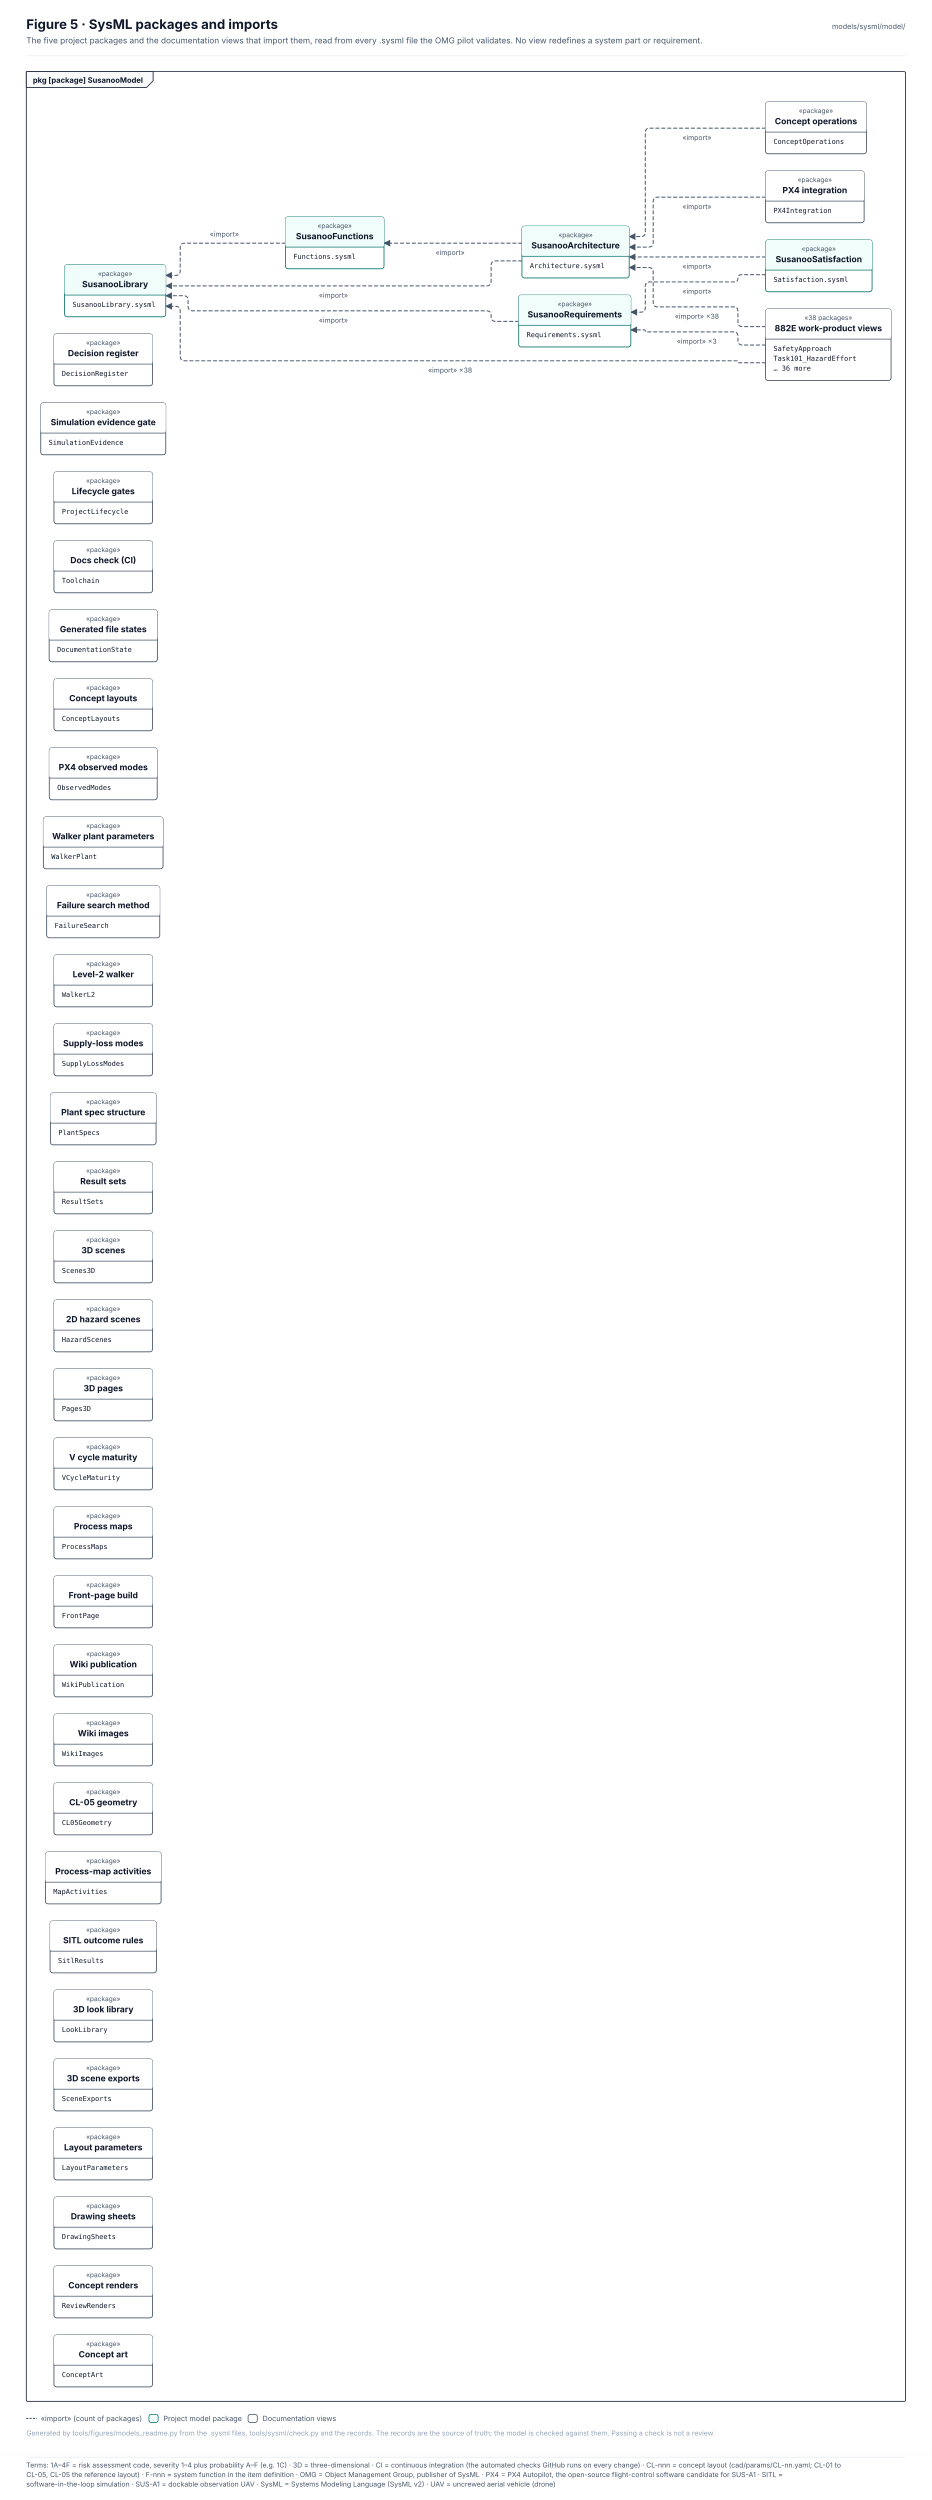
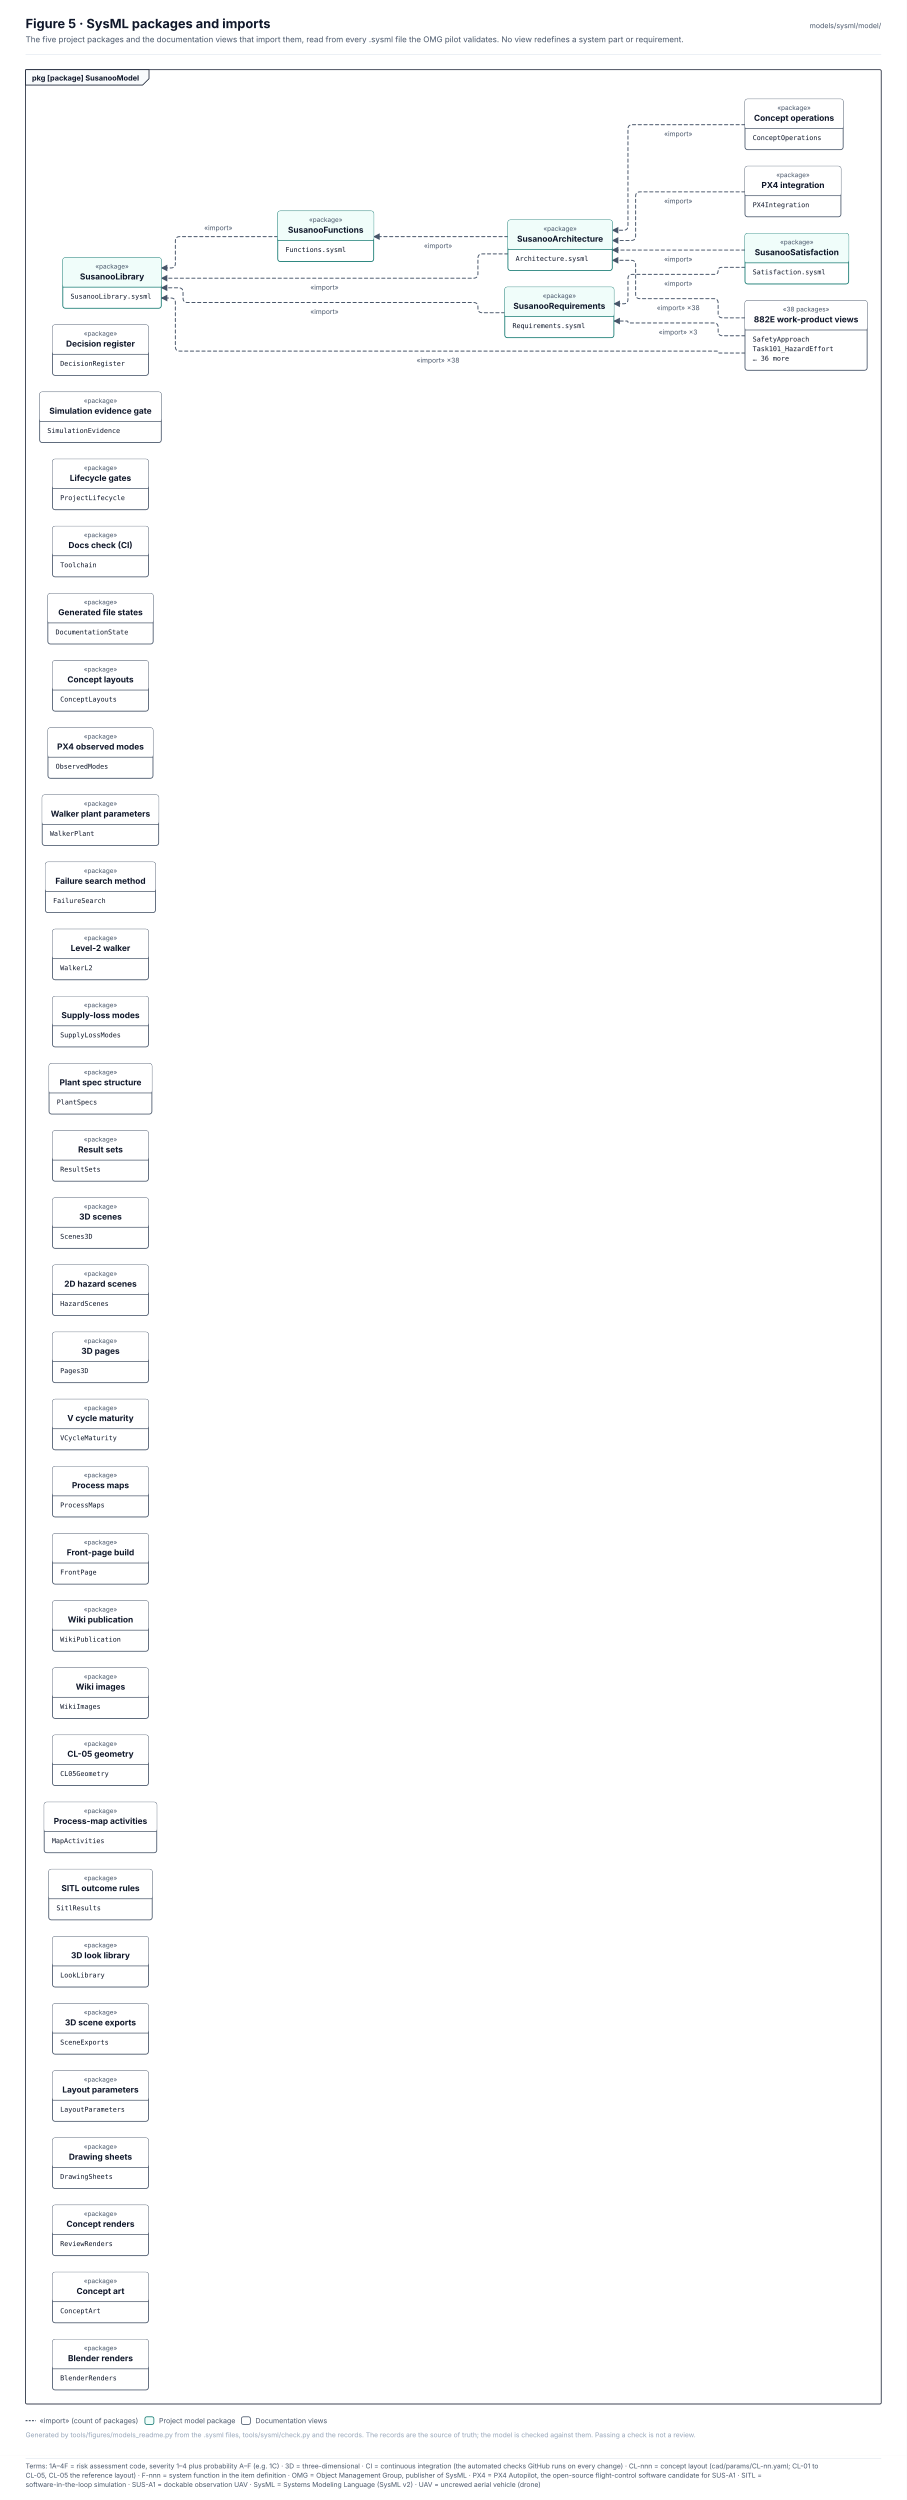
- <svg xmlns="http://www.w3.org/2000/svg" width="1417.9" height="3804.1" viewBox="0 0 1417.9 3804.1" font-family="Inter, 'Segoe UI', Helvetica, Arial, sans-serif" role="img">
+ <svg xmlns="http://www.w3.org/2000/svg" width="1417.9" height="3909.1" viewBox="0 0 1417.9 3909.1" font-family="Inter, 'Segoe UI', Helvetica, Arial, sans-serif" role="img">
  <defs>
    <pattern id="hatch" patternUnits="userSpaceOnUse" width="6" height="6" patternTransform="rotate(45)">
      <rect width="6" height="6" fill="#F1F5F9" />
      <line x1="0" y1="0" x2="0" y2="6" stroke="#E2E8F0" stroke-width="2" />
    </pattern>
    <marker id="arr-ink" viewBox="0 0 10 10" refX="9" refY="5" markerWidth="7" markerHeight="7" orient="auto-start-reverse">
      <path d="M0 0 L10 5 L0 10 z" fill="#475569" />
    </marker>
    <marker id="dia-ink" viewBox="0 0 16 10" refX="15" refY="5" markerWidth="12" markerHeight="8" orient="auto-start-reverse">
      <path d="M1 5 L8 1 L15 5 L8 9 z" fill="#475569" />
    </marker>
    <marker id="tri-ink" viewBox="0 0 12 12" refX="11" refY="6" markerWidth="10" markerHeight="10" orient="auto-start-reverse">
      <path d="M1 1 L11 6 L1 11 z" fill="#FFFFFF" stroke="#475569" stroke-width="1.2" />
    </marker>
    <marker id="arr-system" viewBox="0 0 10 10" refX="9" refY="5" markerWidth="7" markerHeight="7" orient="auto-start-reverse">
      <path d="M0 0 L10 5 L0 10 z" fill="#4F46E5" />
    </marker>
    <marker id="dia-system" viewBox="0 0 16 10" refX="15" refY="5" markerWidth="12" markerHeight="8" orient="auto-start-reverse">
      <path d="M1 5 L8 1 L15 5 L8 9 z" fill="#4F46E5" />
    </marker>
    <marker id="tri-system" viewBox="0 0 12 12" refX="11" refY="6" markerWidth="10" markerHeight="10" orient="auto-start-reverse">
      <path d="M1 1 L11 6 L1 11 z" fill="#FFFFFF" stroke="#4F46E5" stroke-width="1.2" />
    </marker>
    <marker id="arr-software" viewBox="0 0 10 10" refX="9" refY="5" markerWidth="7" markerHeight="7" orient="auto-start-reverse">
      <path d="M0 0 L10 5 L0 10 z" fill="#0F766E" />
    </marker>
    <marker id="dia-software" viewBox="0 0 16 10" refX="15" refY="5" markerWidth="12" markerHeight="8" orient="auto-start-reverse">
      <path d="M1 5 L8 1 L15 5 L8 9 z" fill="#0F766E" />
    </marker>
    <marker id="tri-software" viewBox="0 0 12 12" refX="11" refY="6" markerWidth="10" markerHeight="10" orient="auto-start-reverse">
      <path d="M1 1 L11 6 L1 11 z" fill="#FFFFFF" stroke="#0F766E" stroke-width="1.2" />
    </marker>
    <marker id="arr-safety" viewBox="0 0 10 10" refX="9" refY="5" markerWidth="7" markerHeight="7" orient="auto-start-reverse">
      <path d="M0 0 L10 5 L0 10 z" fill="#C2410C" />
    </marker>
    <marker id="dia-safety" viewBox="0 0 16 10" refX="15" refY="5" markerWidth="12" markerHeight="8" orient="auto-start-reverse">
      <path d="M1 5 L8 1 L15 5 L8 9 z" fill="#C2410C" />
    </marker>
    <marker id="tri-safety" viewBox="0 0 12 12" refX="11" refY="6" markerWidth="10" markerHeight="10" orient="auto-start-reverse">
      <path d="M1 1 L11 6 L1 11 z" fill="#FFFFFF" stroke="#C2410C" stroke-width="1.2" />
    </marker>
    <marker id="arr-interface" viewBox="0 0 10 10" refX="9" refY="5" markerWidth="7" markerHeight="7" orient="auto-start-reverse">
      <path d="M0 0 L10 5 L0 10 z" fill="#7C3AED" />
    </marker>
    <marker id="dia-interface" viewBox="0 0 16 10" refX="15" refY="5" markerWidth="12" markerHeight="8" orient="auto-start-reverse">
      <path d="M1 5 L8 1 L15 5 L8 9 z" fill="#7C3AED" />
    </marker>
    <marker id="tri-interface" viewBox="0 0 12 12" refX="11" refY="6" markerWidth="10" markerHeight="10" orient="auto-start-reverse">
      <path d="M1 1 L11 6 L1 11 z" fill="#FFFFFF" stroke="#7C3AED" stroke-width="1.2" />
    </marker>
    <marker id="arr-external" viewBox="0 0 10 10" refX="9" refY="5" markerWidth="7" markerHeight="7" orient="auto-start-reverse">
      <path d="M0 0 L10 5 L0 10 z" fill="#64748B" />
    </marker>
    <marker id="dia-external" viewBox="0 0 16 10" refX="15" refY="5" markerWidth="12" markerHeight="8" orient="auto-start-reverse">
      <path d="M1 5 L8 1 L15 5 L8 9 z" fill="#64748B" />
    </marker>
    <marker id="tri-external" viewBox="0 0 12 12" refX="11" refY="6" markerWidth="10" markerHeight="10" orient="auto-start-reverse">
      <path d="M1 1 L11 6 L1 11 z" fill="#FFFFFF" stroke="#64748B" stroke-width="1.2" />
    </marker>
    <marker id="arr-work" viewBox="0 0 10 10" refX="9" refY="5" markerWidth="7" markerHeight="7" orient="auto-start-reverse">
      <path d="M0 0 L10 5 L0 10 z" fill="#475569" />
    </marker>
    <marker id="dia-work" viewBox="0 0 16 10" refX="15" refY="5" markerWidth="12" markerHeight="8" orient="auto-start-reverse">
      <path d="M1 5 L8 1 L15 5 L8 9 z" fill="#475569" />
    </marker>
    <marker id="tri-work" viewBox="0 0 12 12" refX="11" refY="6" markerWidth="10" markerHeight="10" orient="auto-start-reverse">
      <path d="M1 1 L11 6 L1 11 z" fill="#FFFFFF" stroke="#475569" stroke-width="1.2" />
    </marker>
    <marker id="arr-muted" viewBox="0 0 10 10" refX="9" refY="5" markerWidth="7" markerHeight="7" orient="auto-start-reverse">
      <path d="M0 0 L10 5 L0 10 z" fill="#94A3B8" />
    </marker>
    <marker id="dia-muted" viewBox="0 0 16 10" refX="15" refY="5" markerWidth="12" markerHeight="8" orient="auto-start-reverse">
      <path d="M1 5 L8 1 L15 5 L8 9 z" fill="#94A3B8" />
    </marker>
    <marker id="tri-muted" viewBox="0 0 12 12" refX="11" refY="6" markerWidth="10" markerHeight="10" orient="auto-start-reverse">
      <path d="M1 1 L11 6 L1 11 z" fill="#FFFFFF" stroke="#94A3B8" stroke-width="1.2" />
    </marker>
    <marker id="arr-current" viewBox="0 0 10 10" refX="9" refY="5" markerWidth="7" markerHeight="7" orient="auto-start-reverse">
      <path d="M0 0 L10 5 L0 10 z" fill="#0F172A" />
    </marker>
    <marker id="dia-current" viewBox="0 0 16 10" refX="15" refY="5" markerWidth="12" markerHeight="8" orient="auto-start-reverse">
      <path d="M1 5 L8 1 L15 5 L8 9 z" fill="#0F172A" />
    </marker>
    <marker id="tri-current" viewBox="0 0 12 12" refX="11" refY="6" markerWidth="10" markerHeight="10" orient="auto-start-reverse">
      <path d="M1 1 L11 6 L1 11 z" fill="#FFFFFF" stroke="#0F172A" stroke-width="1.2" />
    </marker>
    <marker id="arr-ok" viewBox="0 0 10 10" refX="9" refY="5" markerWidth="7" markerHeight="7" orient="auto-start-reverse">
      <path d="M0 0 L10 5 L0 10 z" fill="#2E9E6A" />
    </marker>
    <marker id="dia-ok" viewBox="0 0 16 10" refX="15" refY="5" markerWidth="12" markerHeight="8" orient="auto-start-reverse">
      <path d="M1 5 L8 1 L15 5 L8 9 z" fill="#2E9E6A" />
    </marker>
    <marker id="tri-ok" viewBox="0 0 12 12" refX="11" refY="6" markerWidth="10" markerHeight="10" orient="auto-start-reverse">
      <path d="M1 1 L11 6 L1 11 z" fill="#FFFFFF" stroke="#2E9E6A" stroke-width="1.2" />
    </marker>
    <marker id="arr-amber" viewBox="0 0 10 10" refX="9" refY="5" markerWidth="7" markerHeight="7" orient="auto-start-reverse">
      <path d="M0 0 L10 5 L0 10 z" fill="#D97706" />
    </marker>
    <marker id="dia-amber" viewBox="0 0 16 10" refX="15" refY="5" markerWidth="12" markerHeight="8" orient="auto-start-reverse">
      <path d="M1 5 L8 1 L15 5 L8 9 z" fill="#D97706" />
    </marker>
    <marker id="tri-amber" viewBox="0 0 12 12" refX="11" refY="6" markerWidth="10" markerHeight="10" orient="auto-start-reverse">
      <path d="M1 1 L11 6 L1 11 z" fill="#FFFFFF" stroke="#D97706" stroke-width="1.2" />
    </marker>
    <marker id="arr-red" viewBox="0 0 10 10" refX="9" refY="5" markerWidth="7" markerHeight="7" orient="auto-start-reverse">
      <path d="M0 0 L10 5 L0 10 z" fill="#D2553F" />
    </marker>
    <marker id="dia-red" viewBox="0 0 16 10" refX="15" refY="5" markerWidth="12" markerHeight="8" orient="auto-start-reverse">
      <path d="M1 5 L8 1 L15 5 L8 9 z" fill="#D2553F" />
    </marker>
    <marker id="tri-red" viewBox="0 0 12 12" refX="11" refY="6" markerWidth="10" markerHeight="10" orient="auto-start-reverse">
      <path d="M1 1 L11 6 L1 11 z" fill="#FFFFFF" stroke="#D2553F" stroke-width="1.2" />
    </marker>
  </defs>
-   <rect x="0" y="0" width="1417.9" height="3735" rx="0" fill="#FFFFFF" stroke="none" stroke-width="0" />
+   <rect x="0" y="0" width="1417.9" height="3840" rx="0" fill="#FFFFFF" stroke="none" stroke-width="0" />
  <text x="40" y="44" font-size="20" fill="#0F172A" font-weight="700">Figure 5 · SysML packages and imports</text>
  <text x="40" y="66" font-size="12.5" fill="#475569">The five project packages and the documentation views that import them, read from every .sysml file the OMG pilot validates. No view redefines a system part or requirement.</text>
  <text x="1377.9" y="44" font-size="11" fill="#475569" text-anchor="end">models/sysml/model/</text>
  <line x1="40" y1="85" x2="1377.9" y2="85" stroke="#E2E8F0" stroke-width="1" />
-   <rect x="40" y="109" width="1337.9" height="3545" rx="2" fill="none" stroke="#0F172A" stroke-width="1.2" />
+   <rect x="40" y="109" width="1337.9" height="3650" rx="2" fill="none" stroke="#0F172A" stroke-width="1.2" />
  <path d="M40 109 L233 109 L233 123 L223 133 L40 133 Z" stroke="#0F172A" stroke-width="1.2" fill="#F8FAFC" stroke-linejoin="round" stroke-linecap="round" />
  <text x="50" y="126" font-size="11.5" fill="#0F172A" font-weight="700">pkg [package] SusanooModel</text>
  <g transform="translate(56 149)">
    <path d="M378.3 221 L225.2 221 Q218.2 221 218.2 228 L218.2 263 Q218.2 270 211.2 270 L196.2 270" stroke="#475569" stroke-width="1.5" fill="none" stroke-dasharray="5 4" stroke-linejoin="round" stroke-linecap="round" marker-end="url(#arr-ink)" />
    <path d="M738.2 221 L528.3 221" stroke="#475569" stroke-width="1.5" fill="none" stroke-dasharray="5 4" stroke-linejoin="round" stroke-linecap="round" marker-end="url(#arr-ink)" />
    <path d="M738.2 248 L698.3 248 Q691.3 248 691.3 255 L691.3 279 Q691.3 286 684.3 286 L196.2 286" stroke="#475569" stroke-width="1.5" fill="none" stroke-dasharray="5 4" stroke-linejoin="round" stroke-linecap="round" marker-end="url(#arr-ink)" />
    <path d="M733.3 340 L698.3 340 Q691.3 340 691.3 333 L691.3 331 Q691.3 324 684.3 324 L237.2 324 Q230.2 324 230.2 317 L230.2 308 Q230.2 301 223.2 301 L196.2 301" stroke="#475569" stroke-width="1.5" fill="none" stroke-dasharray="5 4" stroke-linejoin="round" stroke-linecap="round" marker-end="url(#arr-ink)" />
    <path d="M1108.9 242 L901.4 242" stroke="#475569" stroke-width="1.5" fill="none" stroke-dasharray="5 4" stroke-linejoin="round" stroke-linecap="round" marker-end="url(#arr-ink)" />
    <path d="M1108.9 269 L1072.4 269 Q1066.9 269 1066.9 274.5 L1066.9 274.5 Q1066.9 280 1061.4 280 L932.9 280 Q925.9 280 925.9 287 L925.9 319 Q925.9 326 918.9 326 L903.9 326" stroke="#475569" stroke-width="1.5" fill="none" stroke-dasharray="5 4" stroke-linejoin="round" stroke-linecap="round" marker-end="url(#arr-ink)" />
    <path d="M1108.9 46 L932.9 46 Q925.9 46 925.9 53 L925.9 204 Q925.9 211 918.9 211 L901.4 211" stroke="#475569" stroke-width="1.5" fill="none" stroke-dasharray="5 4" stroke-linejoin="round" stroke-linecap="round" marker-end="url(#arr-ink)" />
    <path d="M1108.9 151 L944.9 151 Q937.9 151 937.9 158 L937.9 220 Q937.9 227 930.9 227 L901.4 227" stroke="#475569" stroke-width="1.5" fill="none" stroke-dasharray="5 4" stroke-linejoin="round" stroke-linecap="round" marker-end="url(#arr-ink)" />
    <path d="M1108.9 348 L1073.9 348 Q1066.9 348 1066.9 341 L1066.9 325 Q1066.9 318 1059.9 318 L944.9 318 Q937.9 318 937.9 311 L937.9 265 Q937.9 258 930.9 258 L901.4 258" stroke="#475569" stroke-width="1.5" fill="none" stroke-dasharray="5 4" stroke-linejoin="round" stroke-linecap="round" marker-end="url(#arr-ink)" />
    <path d="M1108.9 403 L1068.4 403 Q1066.9 403 1066.9 401.5 L1066.9 401.5 Q1066.9 400 1065.4 400 L225.2 400 Q218.2 400 218.2 393 L218.2 324 Q218.2 317 211.2 317 L196.2 317" stroke="#475569" stroke-width="1.5" fill="none" stroke-dasharray="5 4" stroke-linejoin="round" stroke-linecap="round" marker-end="url(#arr-ink)" />
    <path d="M1108.9 376 L1073.9 376 Q1066.9 376 1066.9 369 L1066.9 363 Q1066.9 356 1059.9 356 L927.4 356 Q925.9 356 925.9 354.5 L925.9 354.5 Q925.9 353 924.4 353 L903.9 353" stroke="#475569" stroke-width="1.5" fill="none" stroke-dasharray="5 4" stroke-linejoin="round" stroke-linecap="round" marker-end="url(#arr-ink)" />
    <rect x="42.2" y="254" width="154" height="79" rx="4" fill="#FFFFFF" stroke="#0F766E" stroke-width="1.3" />
    <rect x="42.2" y="254" width="154" height="46" rx="4" fill="#F0FDFA" stroke="none" stroke-width="0" />
    <line x1="42.2" y1="300" x2="196.2" y2="300" stroke="#0F766E" stroke-width="1.1" />
    <text x="119.2" y="271" font-size="10" fill="#475569" text-anchor="middle">«package»</text>
    <text x="119.2" y="288" font-size="13" fill="#0F172A" font-weight="700" text-anchor="middle">SusanooLibrary</text>
    <text x="54.2" y="318" font-size="10.5" fill="#0F172A" font-family="'JetBrains Mono', 'SFMono-Regular', Menlo, Consolas, monospace">SusanooLibrary.sysml</text>
    <rect x="378.3" y="181" width="150" height="79" rx="4" fill="#FFFFFF" stroke="#0F766E" stroke-width="1.3" />
    <rect x="378.3" y="181" width="150" height="46" rx="4" fill="#F0FDFA" stroke="none" stroke-width="0" />
    <line x1="378.3" y1="227" x2="528.3" y2="227" stroke="#0F766E" stroke-width="1.1" />
    <text x="453.3" y="198" font-size="10" fill="#475569" text-anchor="middle">«package»</text>
    <text x="453.3" y="215" font-size="13" fill="#0F172A" font-weight="700" text-anchor="middle">SusanooFunctions</text>
    <text x="390.3" y="245" font-size="10.5" fill="#0F172A" font-family="'JetBrains Mono', 'SFMono-Regular', Menlo, Consolas, monospace">Functions.sysml</text>
    <rect x="738.2" y="195" width="163.2" height="79" rx="4" fill="#FFFFFF" stroke="#0F766E" stroke-width="1.3" />
    <rect x="738.2" y="195" width="163.2" height="46" rx="4" fill="#F0FDFA" stroke="none" stroke-width="0" />
    <line x1="738.2" y1="241" x2="901.4" y2="241" stroke="#0F766E" stroke-width="1.1" />
    <text x="819.8" y="212" font-size="10" fill="#475569" text-anchor="middle">«package»</text>
    <text x="819.8" y="229" font-size="13" fill="#0F172A" font-weight="700" text-anchor="middle">SusanooArchitecture</text>
    <text x="750.2" y="259" font-size="10.5" fill="#0F172A" font-family="'JetBrains Mono', 'SFMono-Regular', Menlo, Consolas, monospace">Architecture.sysml</text>
    <rect x="733.3" y="300" width="170.6" height="79" rx="4" fill="#FFFFFF" stroke="#0F766E" stroke-width="1.3" />
    <rect x="733.3" y="300" width="170.6" height="46" rx="4" fill="#F0FDFA" stroke="none" stroke-width="0" />
    <line x1="733.3" y1="346" x2="903.9" y2="346" stroke="#0F766E" stroke-width="1.1" />
    <text x="818.6" y="317" font-size="10" fill="#475569" text-anchor="middle">«package»</text>
    <text x="818.6" y="334" font-size="13" fill="#0F172A" font-weight="700" text-anchor="middle">SusanooRequirements</text>
    <text x="745.3" y="364" font-size="10.5" fill="#0F172A" font-family="'JetBrains Mono', 'SFMono-Regular', Menlo, Consolas, monospace">Requirements.sysml</text>
    <rect x="1108.9" y="216" width="162.1" height="79" rx="4" fill="#FFFFFF" stroke="#0F766E" stroke-width="1.3" />
    <rect x="1108.9" y="216" width="162.1" height="46" rx="4" fill="#F0FDFA" stroke="none" stroke-width="0" />
    <line x1="1108.9" y1="262" x2="1271" y2="262" stroke="#0F766E" stroke-width="1.1" />
    <text x="1189.9" y="233" font-size="10" fill="#475569" text-anchor="middle">«package»</text>
    <text x="1189.9" y="250" font-size="13" fill="#0F172A" font-weight="700" text-anchor="middle">SusanooSatisfaction</text>
    <text x="1120.9" y="280" font-size="10.5" fill="#0F172A" font-family="'JetBrains Mono', 'SFMono-Regular', Menlo, Consolas, monospace">Satisfaction.sysml</text>
    <rect x="1108.9" y="6" width="153.5" height="79" rx="4" fill="#FFFFFF" stroke="#475569" stroke-width="1.3" />
    <rect x="1108.9" y="6" width="153.5" height="46" rx="4" fill="#FFFFFF" stroke="none" stroke-width="0" />
    <line x1="1108.9" y1="52" x2="1262.4" y2="52" stroke="#475569" stroke-width="1.1" />
    <text x="1185.6" y="23" font-size="10" fill="#475569" text-anchor="middle">«package»</text>
    <text x="1185.6" y="40" font-size="13" fill="#0F172A" font-weight="700" text-anchor="middle">Concept operations</text>
    <text x="1120.9" y="70" font-size="10.5" fill="#0F172A" font-family="'JetBrains Mono', 'SFMono-Regular', Menlo, Consolas, monospace">ConceptOperations</text>
    <rect x="1108.9" y="111" width="150" height="79" rx="4" fill="#FFFFFF" stroke="#475569" stroke-width="1.3" />
    <rect x="1108.9" y="111" width="150" height="46" rx="4" fill="#FFFFFF" stroke="none" stroke-width="0" />
    <line x1="1108.9" y1="157" x2="1258.9" y2="157" stroke="#475569" stroke-width="1.1" />
    <text x="1183.9" y="128" font-size="10" fill="#475569" text-anchor="middle">«package»</text>
    <text x="1183.9" y="145" font-size="13" fill="#0F172A" font-weight="700" text-anchor="middle">PX4 integration</text>
    <text x="1120.9" y="175" font-size="10.5" fill="#0F172A" font-family="'JetBrains Mono', 'SFMono-Regular', Menlo, Consolas, monospace">PX4Integration</text>
    <rect x="26.1" y="359" width="150" height="79" rx="4" fill="#FFFFFF" stroke="#475569" stroke-width="1.3" />
    <rect x="26.1" y="359" width="150" height="46" rx="4" fill="#FFFFFF" stroke="none" stroke-width="0" />
    <line x1="26.1" y1="405" x2="176.1" y2="405" stroke="#475569" stroke-width="1.1" />
    <text x="101.1" y="376" font-size="10" fill="#475569" text-anchor="middle">«package»</text>
    <text x="101.1" y="393" font-size="13" fill="#0F172A" font-weight="700" text-anchor="middle">Decision register</text>
    <text x="38.1" y="423" font-size="10.5" fill="#0F172A" font-family="'JetBrains Mono', 'SFMono-Regular', Menlo, Consolas, monospace">DecisionRegister</text>
    <rect x="6" y="464" width="190.2" height="79" rx="4" fill="#FFFFFF" stroke="#475569" stroke-width="1.3" />
    <rect x="6" y="464" width="190.2" height="46" rx="4" fill="#FFFFFF" stroke="none" stroke-width="0" />
    <line x1="6" y1="510" x2="196.2" y2="510" stroke="#475569" stroke-width="1.1" />
    <text x="101.1" y="481" font-size="10" fill="#475569" text-anchor="middle">«package»</text>
    <text x="101.1" y="498" font-size="13" fill="#0F172A" font-weight="700" text-anchor="middle">Simulation evidence gate</text>
    <text x="18" y="528" font-size="10.5" fill="#0F172A" font-family="'JetBrains Mono', 'SFMono-Regular', Menlo, Consolas, monospace">SimulationEvidence</text>
    <rect x="26.1" y="569" width="150" height="79" rx="4" fill="#FFFFFF" stroke="#475569" stroke-width="1.3" />
    <rect x="26.1" y="569" width="150" height="46" rx="4" fill="#FFFFFF" stroke="none" stroke-width="0" />
    <line x1="26.1" y1="615" x2="176.1" y2="615" stroke="#475569" stroke-width="1.1" />
    <text x="101.1" y="586" font-size="10" fill="#475569" text-anchor="middle">«package»</text>
    <text x="101.1" y="603" font-size="13" fill="#0F172A" font-weight="700" text-anchor="middle">Lifecycle gates</text>
    <text x="38.1" y="633" font-size="10.5" fill="#0F172A" font-family="'JetBrains Mono', 'SFMono-Regular', Menlo, Consolas, monospace">ProjectLifecycle</text>
    <rect x="26.1" y="674" width="150" height="79" rx="4" fill="#FFFFFF" stroke="#475569" stroke-width="1.3" />
    <rect x="26.1" y="674" width="150" height="46" rx="4" fill="#FFFFFF" stroke="none" stroke-width="0" />
    <line x1="26.1" y1="720" x2="176.1" y2="720" stroke="#475569" stroke-width="1.1" />
    <text x="101.1" y="691" font-size="10" fill="#475569" text-anchor="middle">«package»</text>
    <text x="101.1" y="708" font-size="13" fill="#0F172A" font-weight="700" text-anchor="middle">Docs check (CI)</text>
    <text x="38.1" y="738" font-size="10.5" fill="#0F172A" font-family="'JetBrains Mono', 'SFMono-Regular', Menlo, Consolas, monospace">Toolchain</text>
    <rect x="18.8" y="779" width="164.7" height="79" rx="4" fill="#FFFFFF" stroke="#475569" stroke-width="1.3" />
    <rect x="18.8" y="779" width="164.7" height="46" rx="4" fill="#FFFFFF" stroke="none" stroke-width="0" />
    <line x1="18.8" y1="825" x2="183.5" y2="825" stroke="#475569" stroke-width="1.1" />
    <text x="101.1" y="796" font-size="10" fill="#475569" text-anchor="middle">«package»</text>
    <text x="101.1" y="813" font-size="13" fill="#0F172A" font-weight="700" text-anchor="middle">Generated file states</text>
    <text x="30.8" y="843" font-size="10.5" fill="#0F172A" font-family="'JetBrains Mono', 'SFMono-Regular', Menlo, Consolas, monospace">DocumentationState</text>
    <rect x="26.1" y="884" width="150" height="79" rx="4" fill="#FFFFFF" stroke="#475569" stroke-width="1.3" />
    <rect x="26.1" y="884" width="150" height="46" rx="4" fill="#FFFFFF" stroke="none" stroke-width="0" />
    <line x1="26.1" y1="930" x2="176.1" y2="930" stroke="#475569" stroke-width="1.1" />
    <text x="101.1" y="901" font-size="10" fill="#475569" text-anchor="middle">«package»</text>
    <text x="101.1" y="918" font-size="13" fill="#0F172A" font-weight="700" text-anchor="middle">Concept layouts</text>
    <text x="38.1" y="948" font-size="10.5" fill="#0F172A" font-family="'JetBrains Mono', 'SFMono-Regular', Menlo, Consolas, monospace">ConceptLayouts</text>
    <rect x="19" y="989" width="164.2" height="79" rx="4" fill="#FFFFFF" stroke="#475569" stroke-width="1.3" />
    <rect x="19" y="989" width="164.2" height="46" rx="4" fill="#FFFFFF" stroke="none" stroke-width="0" />
    <line x1="19" y1="1035" x2="183.2" y2="1035" stroke="#475569" stroke-width="1.1" />
    <text x="101.1" y="1006" font-size="10" fill="#475569" text-anchor="middle">«package»</text>
    <text x="101.1" y="1023" font-size="13" fill="#0F172A" font-weight="700" text-anchor="middle">PX4 observed modes</text>
    <text x="31" y="1053" font-size="10.5" fill="#0F172A" font-family="'JetBrains Mono', 'SFMono-Regular', Menlo, Consolas, monospace">ObservedModes</text>
    <rect x="10" y="1094" width="182.1" height="79" rx="4" fill="#FFFFFF" stroke="#475569" stroke-width="1.3" />
    <rect x="10" y="1094" width="182.1" height="46" rx="4" fill="#FFFFFF" stroke="none" stroke-width="0" />
    <line x1="10" y1="1140" x2="192.2" y2="1140" stroke="#475569" stroke-width="1.1" />
    <text x="101.1" y="1111" font-size="10" fill="#475569" text-anchor="middle">«package»</text>
    <text x="101.1" y="1128" font-size="13" fill="#0F172A" font-weight="700" text-anchor="middle">Walker plant parameters</text>
    <text x="22" y="1158" font-size="10.5" fill="#0F172A" font-family="'JetBrains Mono', 'SFMono-Regular', Menlo, Consolas, monospace">WalkerPlant</text>
    <rect x="15" y="1199" width="172.1" height="79" rx="4" fill="#FFFFFF" stroke="#475569" stroke-width="1.3" />
    <rect x="15" y="1199" width="172.1" height="46" rx="4" fill="#FFFFFF" stroke="none" stroke-width="0" />
    <line x1="15" y1="1245" x2="187.2" y2="1245" stroke="#475569" stroke-width="1.1" />
    <text x="101.1" y="1216" font-size="10" fill="#475569" text-anchor="middle">«package»</text>
    <text x="101.1" y="1233" font-size="13" fill="#0F172A" font-weight="700" text-anchor="middle">Failure search method</text>
    <text x="27" y="1263" font-size="10.5" fill="#0F172A" font-family="'JetBrains Mono', 'SFMono-Regular', Menlo, Consolas, monospace">FailureSearch</text>
    <rect x="26.1" y="1304" width="150" height="79" rx="4" fill="#FFFFFF" stroke="#475569" stroke-width="1.3" />
    <rect x="26.1" y="1304" width="150" height="46" rx="4" fill="#FFFFFF" stroke="none" stroke-width="0" />
    <line x1="26.1" y1="1350" x2="176.1" y2="1350" stroke="#475569" stroke-width="1.1" />
    <text x="101.1" y="1321" font-size="10" fill="#475569" text-anchor="middle">«package»</text>
    <text x="101.1" y="1338" font-size="13" fill="#0F172A" font-weight="700" text-anchor="middle">Level-2 walker</text>
    <text x="38.1" y="1368" font-size="10.5" fill="#0F172A" font-family="'JetBrains Mono', 'SFMono-Regular', Menlo, Consolas, monospace">WalkerL2</text>
    <rect x="26.1" y="1409" width="150" height="79" rx="4" fill="#FFFFFF" stroke="#475569" stroke-width="1.3" />
    <rect x="26.1" y="1409" width="150" height="46" rx="4" fill="#FFFFFF" stroke="none" stroke-width="0" />
    <line x1="26.1" y1="1455" x2="176.1" y2="1455" stroke="#475569" stroke-width="1.1" />
    <text x="101.1" y="1426" font-size="10" fill="#475569" text-anchor="middle">«package»</text>
    <text x="101.1" y="1443" font-size="13" fill="#0F172A" font-weight="700" text-anchor="middle">Supply-loss modes</text>
    <text x="38.1" y="1473" font-size="10.5" fill="#0F172A" font-family="'JetBrains Mono', 'SFMono-Regular', Menlo, Consolas, monospace">SupplyLossModes</text>
    <rect x="20.7" y="1514" width="160.8" height="79" rx="4" fill="#FFFFFF" stroke="#475569" stroke-width="1.3" />
    <rect x="20.7" y="1514" width="160.8" height="46" rx="4" fill="#FFFFFF" stroke="none" stroke-width="0" />
    <line x1="20.7" y1="1560" x2="181.5" y2="1560" stroke="#475569" stroke-width="1.1" />
    <text x="101.1" y="1531" font-size="10" fill="#475569" text-anchor="middle">«package»</text>
    <text x="101.1" y="1548" font-size="13" fill="#0F172A" font-weight="700" text-anchor="middle">Plant spec structure</text>
    <text x="32.7" y="1578" font-size="10.5" fill="#0F172A" font-family="'JetBrains Mono', 'SFMono-Regular', Menlo, Consolas, monospace">PlantSpecs</text>
    <rect x="26.1" y="1619" width="150" height="79" rx="4" fill="#FFFFFF" stroke="#475569" stroke-width="1.3" />
    <rect x="26.1" y="1619" width="150" height="46" rx="4" fill="#FFFFFF" stroke="none" stroke-width="0" />
    <line x1="26.1" y1="1665" x2="176.1" y2="1665" stroke="#475569" stroke-width="1.1" />
    <text x="101.1" y="1636" font-size="10" fill="#475569" text-anchor="middle">«package»</text>
    <text x="101.1" y="1653" font-size="13" fill="#0F172A" font-weight="700" text-anchor="middle">Result sets</text>
    <text x="38.1" y="1683" font-size="10.5" fill="#0F172A" font-family="'JetBrains Mono', 'SFMono-Regular', Menlo, Consolas, monospace">ResultSets</text>
    <rect x="26.1" y="1724" width="150" height="79" rx="4" fill="#FFFFFF" stroke="#475569" stroke-width="1.3" />
    <rect x="26.1" y="1724" width="150" height="46" rx="4" fill="#FFFFFF" stroke="none" stroke-width="0" />
    <line x1="26.1" y1="1770" x2="176.1" y2="1770" stroke="#475569" stroke-width="1.1" />
    <text x="101.1" y="1741" font-size="10" fill="#475569" text-anchor="middle">«package»</text>
    <text x="101.1" y="1758" font-size="13" fill="#0F172A" font-weight="700" text-anchor="middle">3D scenes</text>
    <text x="38.1" y="1788" font-size="10.5" fill="#0F172A" font-family="'JetBrains Mono', 'SFMono-Regular', Menlo, Consolas, monospace">Scenes3D</text>
    <rect x="26.1" y="1829" width="150" height="79" rx="4" fill="#FFFFFF" stroke="#475569" stroke-width="1.3" />
    <rect x="26.1" y="1829" width="150" height="46" rx="4" fill="#FFFFFF" stroke="none" stroke-width="0" />
    <line x1="26.1" y1="1875" x2="176.1" y2="1875" stroke="#475569" stroke-width="1.1" />
    <text x="101.1" y="1846" font-size="10" fill="#475569" text-anchor="middle">«package»</text>
    <text x="101.1" y="1863" font-size="13" fill="#0F172A" font-weight="700" text-anchor="middle">2D hazard scenes</text>
    <text x="38.1" y="1893" font-size="10.5" fill="#0F172A" font-family="'JetBrains Mono', 'SFMono-Regular', Menlo, Consolas, monospace">HazardScenes</text>
    <rect x="26.1" y="1934" width="150" height="79" rx="4" fill="#FFFFFF" stroke="#475569" stroke-width="1.3" />
    <rect x="26.1" y="1934" width="150" height="46" rx="4" fill="#FFFFFF" stroke="none" stroke-width="0" />
    <line x1="26.1" y1="1980" x2="176.1" y2="1980" stroke="#475569" stroke-width="1.1" />
    <text x="101.1" y="1951" font-size="10" fill="#475569" text-anchor="middle">«package»</text>
    <text x="101.1" y="1968" font-size="13" fill="#0F172A" font-weight="700" text-anchor="middle">3D pages</text>
    <text x="38.1" y="1998" font-size="10.5" fill="#0F172A" font-family="'JetBrains Mono', 'SFMono-Regular', Menlo, Consolas, monospace">Pages3D</text>
    <rect x="26.1" y="2039" width="150" height="79" rx="4" fill="#FFFFFF" stroke="#475569" stroke-width="1.3" />
    <rect x="26.1" y="2039" width="150" height="46" rx="4" fill="#FFFFFF" stroke="none" stroke-width="0" />
    <line x1="26.1" y1="2085" x2="176.1" y2="2085" stroke="#475569" stroke-width="1.1" />
    <text x="101.1" y="2056" font-size="10" fill="#475569" text-anchor="middle">«package»</text>
    <text x="101.1" y="2073" font-size="13" fill="#0F172A" font-weight="700" text-anchor="middle">V cycle maturity</text>
    <text x="38.1" y="2103" font-size="10.5" fill="#0F172A" font-family="'JetBrains Mono', 'SFMono-Regular', Menlo, Consolas, monospace">VCycleMaturity</text>
    <rect x="26.1" y="2144" width="150" height="79" rx="4" fill="#FFFFFF" stroke="#475569" stroke-width="1.3" />
    <rect x="26.1" y="2144" width="150" height="46" rx="4" fill="#FFFFFF" stroke="none" stroke-width="0" />
    <line x1="26.1" y1="2190" x2="176.1" y2="2190" stroke="#475569" stroke-width="1.1" />
    <text x="101.1" y="2161" font-size="10" fill="#475569" text-anchor="middle">«package»</text>
    <text x="101.1" y="2178" font-size="13" fill="#0F172A" font-weight="700" text-anchor="middle">Process maps</text>
    <text x="38.1" y="2208" font-size="10.5" fill="#0F172A" font-family="'JetBrains Mono', 'SFMono-Regular', Menlo, Consolas, monospace">ProcessMaps</text>
    <rect x="26.1" y="2249" width="150" height="79" rx="4" fill="#FFFFFF" stroke="#475569" stroke-width="1.3" />
    <rect x="26.1" y="2249" width="150" height="46" rx="4" fill="#FFFFFF" stroke="none" stroke-width="0" />
    <line x1="26.1" y1="2295" x2="176.1" y2="2295" stroke="#475569" stroke-width="1.1" />
    <text x="101.1" y="2266" font-size="10" fill="#475569" text-anchor="middle">«package»</text>
    <text x="101.1" y="2283" font-size="13" fill="#0F172A" font-weight="700" text-anchor="middle">Front-page build</text>
    <text x="38.1" y="2313" font-size="10.5" fill="#0F172A" font-family="'JetBrains Mono', 'SFMono-Regular', Menlo, Consolas, monospace">FrontPage</text>
    <rect x="26.1" y="2354" width="150" height="79" rx="4" fill="#FFFFFF" stroke="#475569" stroke-width="1.3" />
    <rect x="26.1" y="2354" width="150" height="46" rx="4" fill="#FFFFFF" stroke="none" stroke-width="0" />
    <line x1="26.1" y1="2400" x2="176.1" y2="2400" stroke="#475569" stroke-width="1.1" />
    <text x="101.1" y="2371" font-size="10" fill="#475569" text-anchor="middle">«package»</text>
    <text x="101.1" y="2388" font-size="13" fill="#0F172A" font-weight="700" text-anchor="middle">Wiki publication</text>
    <text x="38.1" y="2418" font-size="10.5" fill="#0F172A" font-family="'JetBrains Mono', 'SFMono-Regular', Menlo, Consolas, monospace">WikiPublication</text>
    <rect x="26.1" y="2459" width="150" height="79" rx="4" fill="#FFFFFF" stroke="#475569" stroke-width="1.3" />
    <rect x="26.1" y="2459" width="150" height="46" rx="4" fill="#FFFFFF" stroke="none" stroke-width="0" />
    <line x1="26.1" y1="2505" x2="176.1" y2="2505" stroke="#475569" stroke-width="1.1" />
    <text x="101.1" y="2476" font-size="10" fill="#475569" text-anchor="middle">«package»</text>
    <text x="101.1" y="2493" font-size="13" fill="#0F172A" font-weight="700" text-anchor="middle">Wiki images</text>
    <text x="38.1" y="2523" font-size="10.5" fill="#0F172A" font-family="'JetBrains Mono', 'SFMono-Regular', Menlo, Consolas, monospace">WikiImages</text>
    <rect x="26.1" y="2564" width="150" height="79" rx="4" fill="#FFFFFF" stroke="#475569" stroke-width="1.3" />
    <rect x="26.1" y="2564" width="150" height="46" rx="4" fill="#FFFFFF" stroke="none" stroke-width="0" />
    <line x1="26.1" y1="2610" x2="176.1" y2="2610" stroke="#475569" stroke-width="1.1" />
    <text x="101.1" y="2581" font-size="10" fill="#475569" text-anchor="middle">«package»</text>
    <text x="101.1" y="2598" font-size="13" fill="#0F172A" font-weight="700" text-anchor="middle">CL-05 geometry</text>
    <text x="38.1" y="2628" font-size="10.5" fill="#0F172A" font-family="'JetBrains Mono', 'SFMono-Regular', Menlo, Consolas, monospace">CL05Geometry</text>
    <rect x="13.1" y="2669" width="176" height="79" rx="4" fill="#FFFFFF" stroke="#475569" stroke-width="1.3" />
    <rect x="13.1" y="2669" width="176" height="46" rx="4" fill="#FFFFFF" stroke="none" stroke-width="0" />
    <line x1="13.1" y1="2715" x2="189.1" y2="2715" stroke="#475569" stroke-width="1.1" />
    <text x="101.1" y="2686" font-size="10" fill="#475569" text-anchor="middle">«package»</text>
    <text x="101.1" y="2703" font-size="13" fill="#0F172A" font-weight="700" text-anchor="middle">Process-map activities</text>
    <text x="25.1" y="2733" font-size="10.5" fill="#0F172A" font-family="'JetBrains Mono', 'SFMono-Regular', Menlo, Consolas, monospace">MapActivities</text>
    <rect x="20.2" y="2774" width="161.8" height="79" rx="4" fill="#FFFFFF" stroke="#475569" stroke-width="1.3" />
    <rect x="20.2" y="2774" width="161.8" height="46" rx="4" fill="#FFFFFF" stroke="none" stroke-width="0" />
    <line x1="20.2" y1="2820" x2="182" y2="2820" stroke="#475569" stroke-width="1.1" />
    <text x="101.1" y="2791" font-size="10" fill="#475569" text-anchor="middle">«package»</text>
    <text x="101.1" y="2808" font-size="13" fill="#0F172A" font-weight="700" text-anchor="middle">SITL outcome rules</text>
    <text x="32.2" y="2838" font-size="10.5" fill="#0F172A" font-family="'JetBrains Mono', 'SFMono-Regular', Menlo, Consolas, monospace">SitlResults</text>
    <rect x="26.1" y="2879" width="150" height="79" rx="4" fill="#FFFFFF" stroke="#475569" stroke-width="1.3" />
    <rect x="26.1" y="2879" width="150" height="46" rx="4" fill="#FFFFFF" stroke="none" stroke-width="0" />
    <line x1="26.1" y1="2925" x2="176.1" y2="2925" stroke="#475569" stroke-width="1.1" />
    <text x="101.1" y="2896" font-size="10" fill="#475569" text-anchor="middle">«package»</text>
    <text x="101.1" y="2913" font-size="13" fill="#0F172A" font-weight="700" text-anchor="middle">3D look library</text>
    <text x="38.1" y="2943" font-size="10.5" fill="#0F172A" font-family="'JetBrains Mono', 'SFMono-Regular', Menlo, Consolas, monospace">LookLibrary</text>
    <rect x="26.1" y="2984" width="150" height="79" rx="4" fill="#FFFFFF" stroke="#475569" stroke-width="1.3" />
    <rect x="26.1" y="2984" width="150" height="46" rx="4" fill="#FFFFFF" stroke="none" stroke-width="0" />
    <line x1="26.1" y1="3030" x2="176.1" y2="3030" stroke="#475569" stroke-width="1.1" />
    <text x="101.1" y="3001" font-size="10" fill="#475569" text-anchor="middle">«package»</text>
    <text x="101.1" y="3018" font-size="13" fill="#0F172A" font-weight="700" text-anchor="middle">3D scene exports</text>
    <text x="38.1" y="3048" font-size="10.5" fill="#0F172A" font-family="'JetBrains Mono', 'SFMono-Regular', Menlo, Consolas, monospace">SceneExports</text>
    <rect x="26.1" y="3089" width="150" height="79" rx="4" fill="#FFFFFF" stroke="#475569" stroke-width="1.3" />
    <rect x="26.1" y="3089" width="150" height="46" rx="4" fill="#FFFFFF" stroke="none" stroke-width="0" />
    <line x1="26.1" y1="3135" x2="176.1" y2="3135" stroke="#475569" stroke-width="1.1" />
    <text x="101.1" y="3106" font-size="10" fill="#475569" text-anchor="middle">«package»</text>
    <text x="101.1" y="3123" font-size="13" fill="#0F172A" font-weight="700" text-anchor="middle">Layout parameters</text>
    <text x="38.1" y="3153" font-size="10.5" fill="#0F172A" font-family="'JetBrains Mono', 'SFMono-Regular', Menlo, Consolas, monospace">LayoutParameters</text>
    <rect x="26.1" y="3194" width="150" height="79" rx="4" fill="#FFFFFF" stroke="#475569" stroke-width="1.3" />
    <rect x="26.1" y="3194" width="150" height="46" rx="4" fill="#FFFFFF" stroke="none" stroke-width="0" />
    <line x1="26.1" y1="3240" x2="176.1" y2="3240" stroke="#475569" stroke-width="1.1" />
    <text x="101.1" y="3211" font-size="10" fill="#475569" text-anchor="middle">«package»</text>
    <text x="101.1" y="3228" font-size="13" fill="#0F172A" font-weight="700" text-anchor="middle">Drawing sheets</text>
    <text x="38.1" y="3258" font-size="10.5" fill="#0F172A" font-family="'JetBrains Mono', 'SFMono-Regular', Menlo, Consolas, monospace">DrawingSheets</text>
    <rect x="26.1" y="3299" width="150" height="79" rx="4" fill="#FFFFFF" stroke="#475569" stroke-width="1.3" />
    <rect x="26.1" y="3299" width="150" height="46" rx="4" fill="#FFFFFF" stroke="none" stroke-width="0" />
    <line x1="26.1" y1="3345" x2="176.1" y2="3345" stroke="#475569" stroke-width="1.1" />
    <text x="101.1" y="3316" font-size="10" fill="#475569" text-anchor="middle">«package»</text>
    <text x="101.1" y="3333" font-size="13" fill="#0F172A" font-weight="700" text-anchor="middle">Concept renders</text>
    <text x="38.1" y="3363" font-size="10.5" fill="#0F172A" font-family="'JetBrains Mono', 'SFMono-Regular', Menlo, Consolas, monospace">ReviewRenders</text>
    <rect x="26.1" y="3404" width="150" height="79" rx="4" fill="#FFFFFF" stroke="#475569" stroke-width="1.3" />
    <rect x="26.1" y="3404" width="150" height="46" rx="4" fill="#FFFFFF" stroke="none" stroke-width="0" />
    <line x1="26.1" y1="3450" x2="176.1" y2="3450" stroke="#475569" stroke-width="1.1" />
    <text x="101.1" y="3421" font-size="10" fill="#475569" text-anchor="middle">«package»</text>
    <text x="101.1" y="3438" font-size="13" fill="#0F172A" font-weight="700" text-anchor="middle">Concept art</text>
    <text x="38.1" y="3468" font-size="10.5" fill="#0F172A" font-family="'JetBrains Mono', 'SFMono-Regular', Menlo, Consolas, monospace">ConceptArt</text>
+     <rect x="26.1" y="3509" width="150" height="79" rx="4" fill="#FFFFFF" stroke="#475569" stroke-width="1.3" />
+     <rect x="26.1" y="3509" width="150" height="46" rx="4" fill="#FFFFFF" stroke="none" stroke-width="0" />
+     <line x1="26.1" y1="3555" x2="176.1" y2="3555" stroke="#475569" stroke-width="1.1" />
+     <text x="101.1" y="3526" font-size="10" fill="#475569" text-anchor="middle">«package»</text>
+     <text x="101.1" y="3543" font-size="13" fill="#0F172A" font-weight="700" text-anchor="middle">Blender renders</text>
+     <text x="38.1" y="3573" font-size="10.5" fill="#0F172A" font-family="'JetBrains Mono', 'SFMono-Regular', Menlo, Consolas, monospace">BlenderRenders</text>
    <rect x="1108.9" y="321" width="191" height="109" rx="4" fill="#FFFFFF" stroke="#475569" stroke-width="1.3" />
    <rect x="1108.9" y="321" width="191" height="46" rx="4" fill="#FFFFFF" stroke="none" stroke-width="0" />
    <line x1="1108.9" y1="367" x2="1299.9" y2="367" stroke="#475569" stroke-width="1.1" />
    <text x="1204.4" y="338" font-size="10" fill="#475569" text-anchor="middle">«38 packages»</text>
    <text x="1204.4" y="355" font-size="13" fill="#0F172A" font-weight="700" text-anchor="middle">882E work-product views</text>
    <text x="1120.9" y="385" font-size="10.5" fill="#0F172A" font-family="'JetBrains Mono', 'SFMono-Regular', Menlo, Consolas, monospace">SafetyApproach</text>
    <text x="1120.9" y="400" font-size="10.5" fill="#0F172A" font-family="'JetBrains Mono', 'SFMono-Regular', Menlo, Consolas, monospace">Task101_HazardEffort</text>
    <text x="1120.9" y="415" font-size="10.5" fill="#0F172A" font-family="'JetBrains Mono', 'SFMono-Regular', Menlo, Consolas, monospace">… 36 more</text>
    <rect x="258.2" y="198" width="58.1" height="18" rx="4" fill="#FFFFFF" stroke="none" stroke-width="0" opacity="0.92" />
    <text x="263.2" y="211" font-size="10.5" fill="#475569">«import»</text>
    <rect x="601.8" y="226" width="58.1" height="18" rx="4" fill="#FFFFFF" stroke="none" stroke-width="0" opacity="0.92" />
    <text x="606.8" y="239" font-size="10.5" fill="#475569">«import»</text>
    <rect x="424.2" y="291" width="58.1" height="18" rx="4" fill="#FFFFFF" stroke="none" stroke-width="0" opacity="0.92" />
    <text x="429.2" y="304" font-size="10.5" fill="#475569">«import»</text>
    <rect x="424.2" y="329" width="58.1" height="18" rx="4" fill="#FFFFFF" stroke="none" stroke-width="0" opacity="0.92" />
    <text x="429.2" y="342" font-size="10.5" fill="#475569">«import»</text>
    <rect x="977.4" y="247" width="58.1" height="18" rx="4" fill="#FFFFFF" stroke="none" stroke-width="0" opacity="0.92" />
    <text x="982.4" y="260" font-size="10.5" fill="#475569">«import»</text>
    <rect x="977.4" y="285" width="58.1" height="18" rx="4" fill="#FFFFFF" stroke="none" stroke-width="0" opacity="0.92" />
    <text x="982.4" y="298" font-size="10.5" fill="#475569">«import»</text>
    <rect x="977.4" y="51" width="58.1" height="18" rx="4" fill="#FFFFFF" stroke="none" stroke-width="0" opacity="0.92" />
    <text x="982.4" y="64" font-size="10.5" fill="#475569">«import»</text>
    <rect x="977.4" y="156" width="58.1" height="18" rx="4" fill="#FFFFFF" stroke="none" stroke-width="0" opacity="0.92" />
    <text x="982.4" y="169" font-size="10.5" fill="#475569">«import»</text>
    <rect x="965.9" y="323" width="81" height="18" rx="4" fill="#FFFFFF" stroke="none" stroke-width="0" opacity="0.92" />
    <text x="970.9" y="336" font-size="10.5" fill="#475569">«import» ×38</text>
    <rect x="590.3" y="405" width="81" height="18" rx="4" fill="#FFFFFF" stroke="none" stroke-width="0" opacity="0.92" />
    <text x="595.3" y="418" font-size="10.5" fill="#475569">«import» ×38</text>
    <rect x="968.9" y="361" width="75.1" height="18" rx="4" fill="#FFFFFF" stroke="none" stroke-width="0" opacity="0.92" />
    <text x="973.9" y="374" font-size="10.5" fill="#475569">«import» ×3</text>
  </g>
-   <line x1="40" y1="3680" x2="56" y2="3680" stroke="#475569" stroke-width="1.8" stroke-dasharray="3 2" />
-   <text x="62" y="3684" font-size="11" fill="#475569">«import» (count of packages)</text>
-   <rect x="226.6" y="3674" width="14" height="12" rx="3" fill="#F0FDFA" stroke="#0F766E" stroke-width="1.2" />
-   <text x="248.6" y="3684" font-size="11" fill="#475569">Project model package</text>
-   <rect x="377.5" y="3674" width="14" height="12" rx="3" fill="#FFFFFF" stroke="#475569" stroke-width="1.2" />
-   <text x="399.5" y="3684" font-size="11" fill="#475569">Documentation views</text>
-   <text x="40" y="3706" font-size="10.5" fill="#94A3B8">Generated by tools/figures/models_readme.py from the .sysml files, tools/sysml/check.py and the records. The records are the source of truth; the model is checked against them. Passing a check is not a review.</text>
-   <g class="terms" data-base-h="3735">
-     <rect x="0" y="3735" width="1417.9" height="69.1" fill="#FFFFFF" />
-     <line x1="40" y1="3739" x2="1377.9" y2="3739" stroke="#E2E8F0" stroke-width="1" />
-     <text x="40" y="3754.7" font-size="10.5" fill="#475569" font-family="Inter, 'Segoe UI', Helvetica, Arial, sans-serif">Terms: 1A–4F = risk assessment code, severity 1–4 plus probability A–F (e.g. 1C) · 3D = three-dimensional · CI = continuous integration (the automated checks GitHub runs on every change) · CL-nnn = concept layout (cad/params/CL-nn.yaml; CL-01 to</text>
-     <text x="40" y="3769.2" font-size="10.5" fill="#475569" font-family="Inter, 'Segoe UI', Helvetica, Arial, sans-serif">CL-05, CL-05 the reference layout) · F-nnn = system function in the item definition · OMG = Object Management Group, publisher of SysML · PX4 = PX4 Autopilot, the open-source flight-control software candidate for SUS-A1 · SITL =</text>
-     <text x="40" y="3783.7" font-size="10.5" fill="#475569" font-family="Inter, 'Segoe UI', Helvetica, Arial, sans-serif">software-in-the-loop simulation · SUS-A1 = dockable observation UAV · SysML = Systems Modeling Language (SysML v2) · UAV = uncrewed aerial vehicle (drone)</text>
+   <line x1="40" y1="3785" x2="56" y2="3785" stroke="#475569" stroke-width="1.8" stroke-dasharray="3 2" />
+   <text x="62" y="3789" font-size="11" fill="#475569">«import» (count of packages)</text>
+   <rect x="226.6" y="3779" width="14" height="12" rx="3" fill="#F0FDFA" stroke="#0F766E" stroke-width="1.2" />
+   <text x="248.6" y="3789" font-size="11" fill="#475569">Project model package</text>
+   <rect x="377.5" y="3779" width="14" height="12" rx="3" fill="#FFFFFF" stroke="#475569" stroke-width="1.2" />
+   <text x="399.5" y="3789" font-size="11" fill="#475569">Documentation views</text>
+   <text x="40" y="3811" font-size="10.5" fill="#94A3B8">Generated by tools/figures/models_readme.py from the .sysml files, tools/sysml/check.py and the records. The records are the source of truth; the model is checked against them. Passing a check is not a review.</text>
+   <g class="terms" data-base-h="3840">
+     <rect x="0" y="3840" width="1417.9" height="69.1" fill="#FFFFFF" />
+     <line x1="40" y1="3844" x2="1377.9" y2="3844" stroke="#E2E8F0" stroke-width="1" />
+     <text x="40" y="3859.7" font-size="10.5" fill="#475569" font-family="Inter, 'Segoe UI', Helvetica, Arial, sans-serif">Terms: 1A–4F = risk assessment code, severity 1–4 plus probability A–F (e.g. 1C) · 3D = three-dimensional · CI = continuous integration (the automated checks GitHub runs on every change) · CL-nnn = concept layout (cad/params/CL-nn.yaml; CL-01 to</text>
+     <text x="40" y="3874.2" font-size="10.5" fill="#475569" font-family="Inter, 'Segoe UI', Helvetica, Arial, sans-serif">CL-05, CL-05 the reference layout) · F-nnn = system function in the item definition · OMG = Object Management Group, publisher of SysML · PX4 = PX4 Autopilot, the open-source flight-control software candidate for SUS-A1 · SITL =</text>
+     <text x="40" y="3888.7" font-size="10.5" fill="#475569" font-family="Inter, 'Segoe UI', Helvetica, Arial, sans-serif">software-in-the-loop simulation · SUS-A1 = dockable observation UAV · SysML = Systems Modeling Language (SysML v2) · UAV = uncrewed aerial vehicle (drone)</text>
  </g>
</svg>
